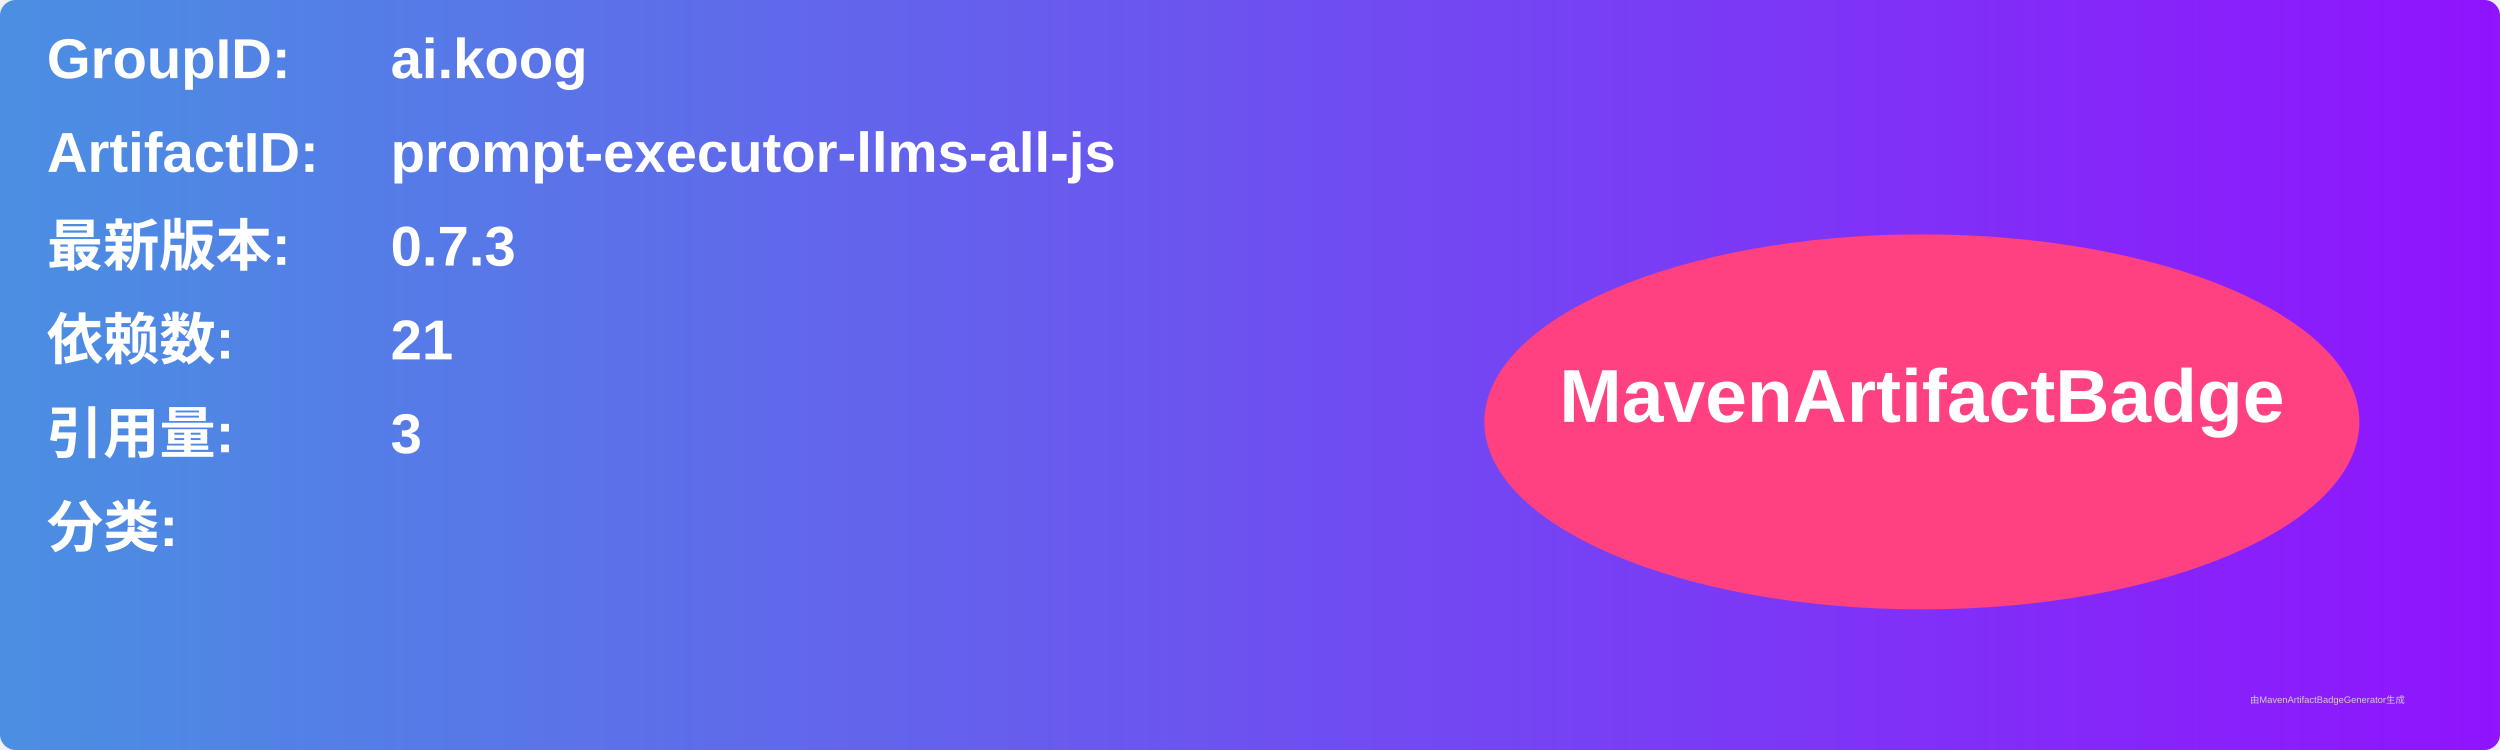
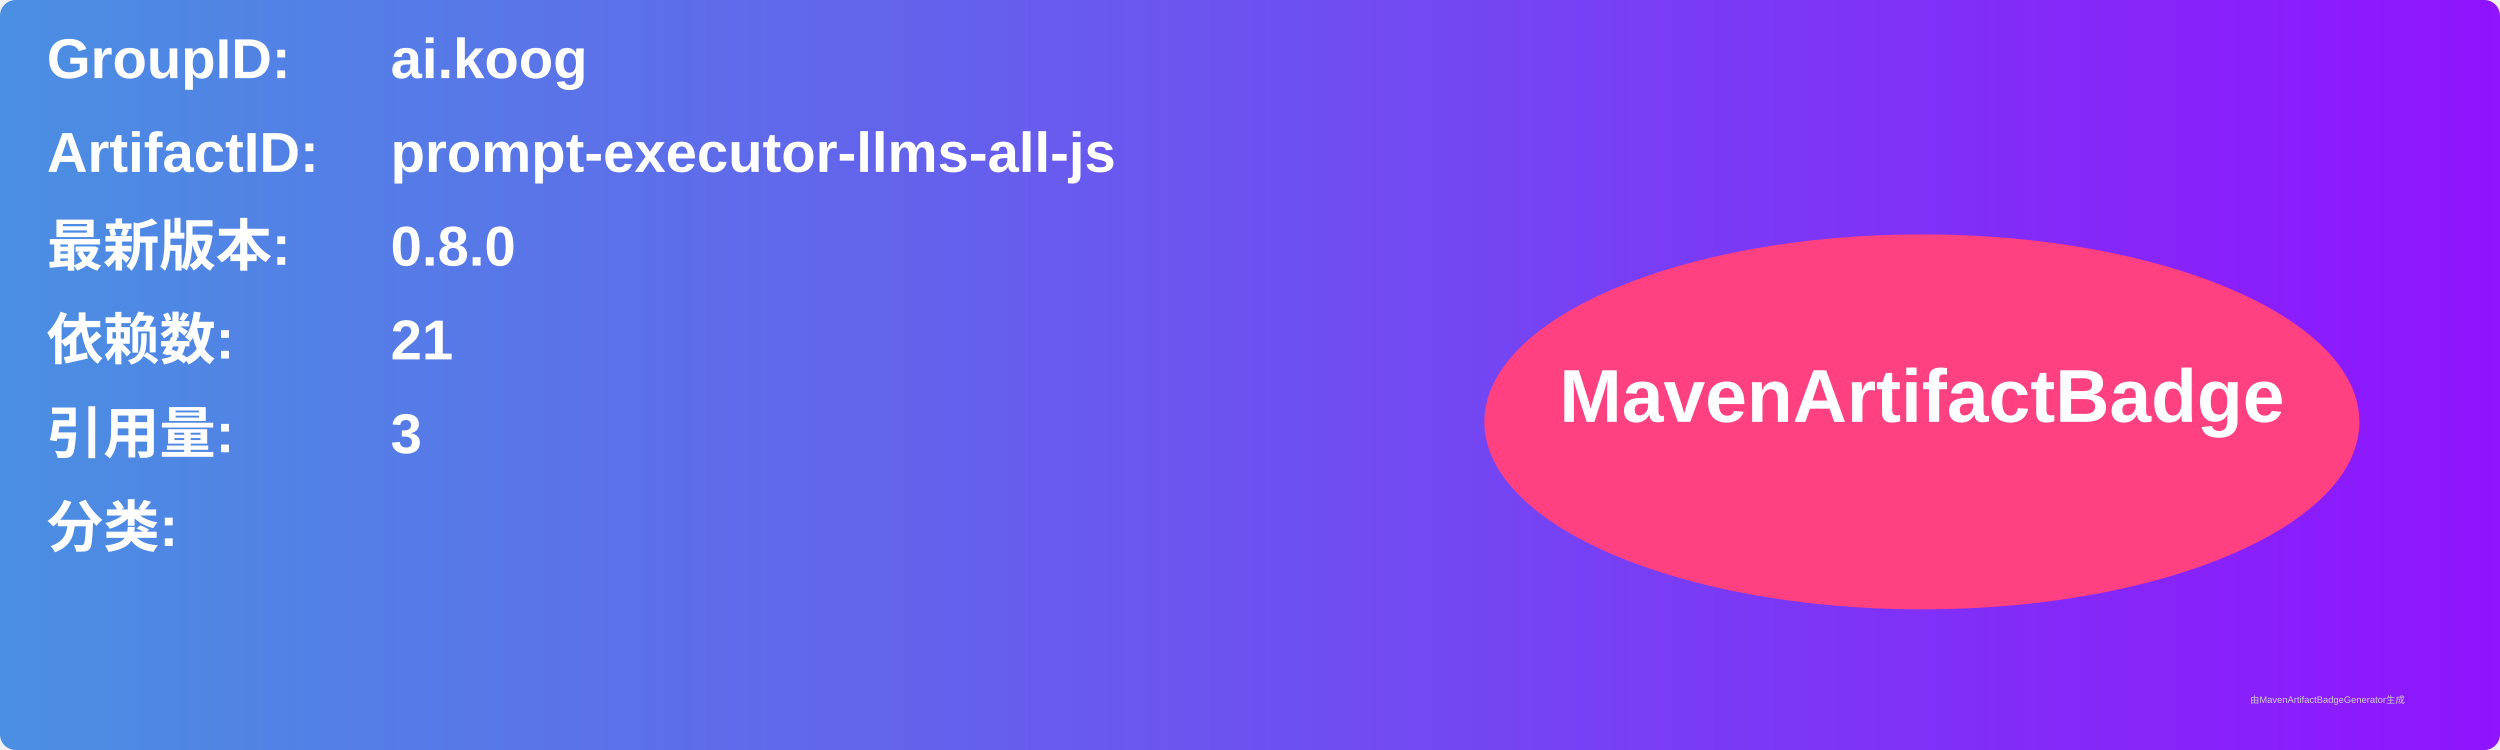
<svg xmlns="http://www.w3.org/2000/svg" width="800" height="240" viewBox="0 0 800 240">
  <linearGradient id="grad" x1="0%" y1="0%" x2="100%" y2="0%">
    <stop offset="0%" stop-color="#4a90e2" />
    <stop offset="100%" stop-color="#9013fe" />
  </linearGradient>
  <rect width="100%" height="100%" rx="5" ry="5" fill="url(#grad)" />
  <g transform="translate(15, 15)">
    <text x="0" y="10" font-family="Arial" font-size="18" fill="white" font-weight="bold" width="260">GroupID:</text>
    <text x="110" y="10" font-family="Arial" font-size="18" fill="white" font-weight="bold" width="460">ai.koog</text>
    <text x="0" y="40" font-family="Arial" font-size="18" fill="white" font-weight="bold" width="260">ArtifactID:</text>
    <text x="110" y="40" font-family="Arial" font-size="18" fill="white" font-weight="bold" width="460">prompt-executor-llms-all-js</text>
    <text x="0" y="70" font-family="Arial" font-size="18" fill="white" font-weight="bold">最新版本:</text>
    <text x="110" y="70" font-family="Arial" font-size="18" fill="white" font-weight="bold">
-       <tspan font-weight="bold">0.7.3</tspan>
+       <tspan font-weight="bold">0.8.0</tspan>
    </text>
    <text x="0" y="100" font-family="Arial" font-size="18" fill="white" font-weight="bold">依赖数: </text>
    <text x="110" y="100" font-family="Arial" font-size="18" fill="white">
      <tspan font-weight="bold">21</tspan>
    </text>
    <text x="0" y="130" font-family="Arial" font-size="18" fill="white" font-weight="bold">引用量: </text>
    <text x="110" y="130" font-family="Arial" font-size="18" fill="white">
      <tspan font-weight="bold">3</tspan>
    </text>
    <text x="0" y="160" font-family="Arial" font-size="18" fill="white" font-weight="bold">分类:</text>
    <text x="10" y="190" font-family="Arial" font-size="10" fill="white">
      <tspan font-weight="bold" />
    </text>
    <ellipse cx="600" cy="120" rx="140" ry="60" fill="#ff4081" />
    <text x="600" y="120" text-anchor="middle" font-family="Arial" font-size="24" fill="white" font-weight="bold">MavenArtifactBadge</text>
  </g>
  <text x="720" y="225" font-family="Arial" font-size="3" fill="#d0d0d0">由MavenArtifactBadgeGenerator生成</text>
</svg>
